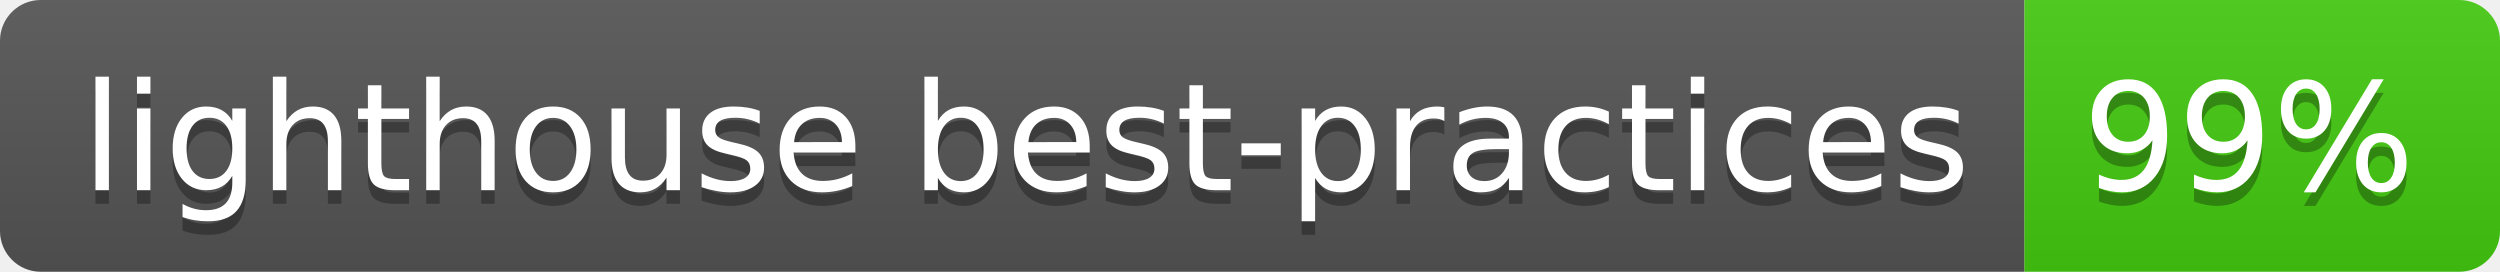
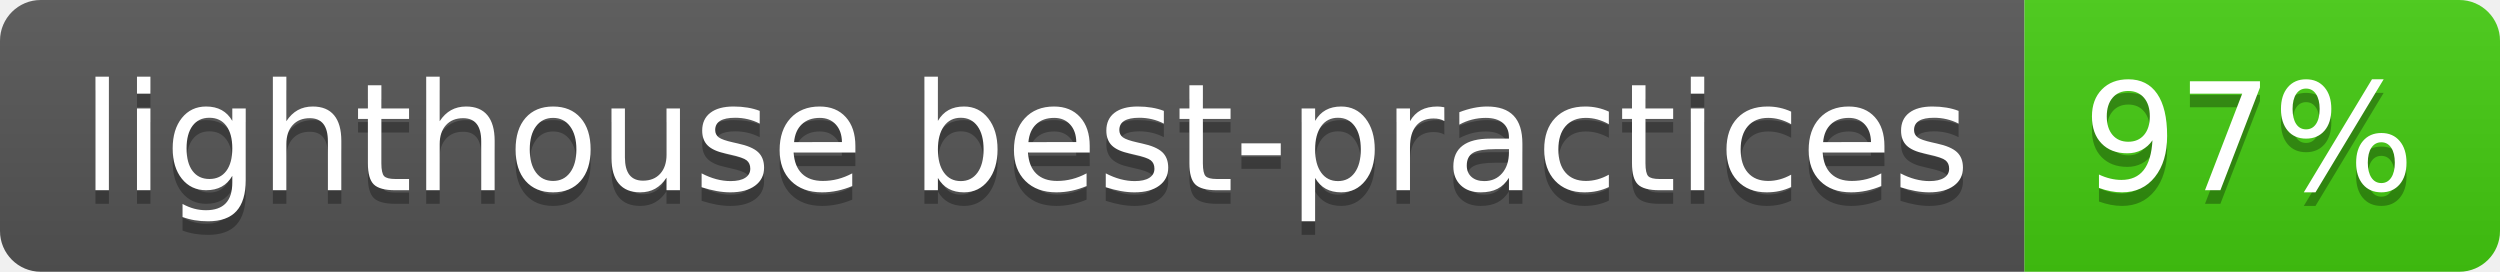
- <svg xmlns="http://www.w3.org/2000/svg" width="184" height="20" role="img" aria-label="lighthouse best-practices: 99%">
+ <svg xmlns="http://www.w3.org/2000/svg" width="184" height="20" role="img" aria-label="lighthouse best-practices: 97%">
  <linearGradient id="s" x2="0" y2="100%">
    <stop offset="0" stop-color="#bbb" stop-opacity=".1" />
    <stop offset="1" stop-opacity=".1" />
  </linearGradient>
  <clipPath id="r">
    <rect width="184" height="20" rx="3" fill="#fff" />
  </clipPath>
  <g clip-path="url(#r)">
    <rect width="149" height="20" fill="#555" />
    <rect x="149" width="35" height="20" fill="#4c1" />
    <rect width="184" height="20" fill="url(#s)" />
  </g>
  <g fill="#fff" text-anchor="middle" font-family="Verdana,Geneva,DejaVu Sans,sans-serif" text-rendering="geometricPrecision" font-size="110">
    <text aria-hidden="true" x="755" y="150" fill="#010101" fill-opacity=".3" transform="scale(.1)" textLength="1390">lighthouse best-practices</text>
    <text x="755" y="140" transform="scale(.1)" fill="#fff" textLength="1390">lighthouse best-practices</text>
-     <text aria-hidden="true" x="1655" y="150" fill="#010101" fill-opacity=".3" transform="scale(.1)" textLength="250">99%</text>
-     <text x="1655" y="140" transform="scale(.1)" fill="#fff" textLength="250">99%</text>
+     <text aria-hidden="true" x="1655" y="150" fill="#010101" fill-opacity=".3" transform="scale(.1)" textLength="250">97%</text>
+     <text x="1655" y="140" transform="scale(.1)" fill="#fff" textLength="250">97%</text>
  </g>
</svg>
